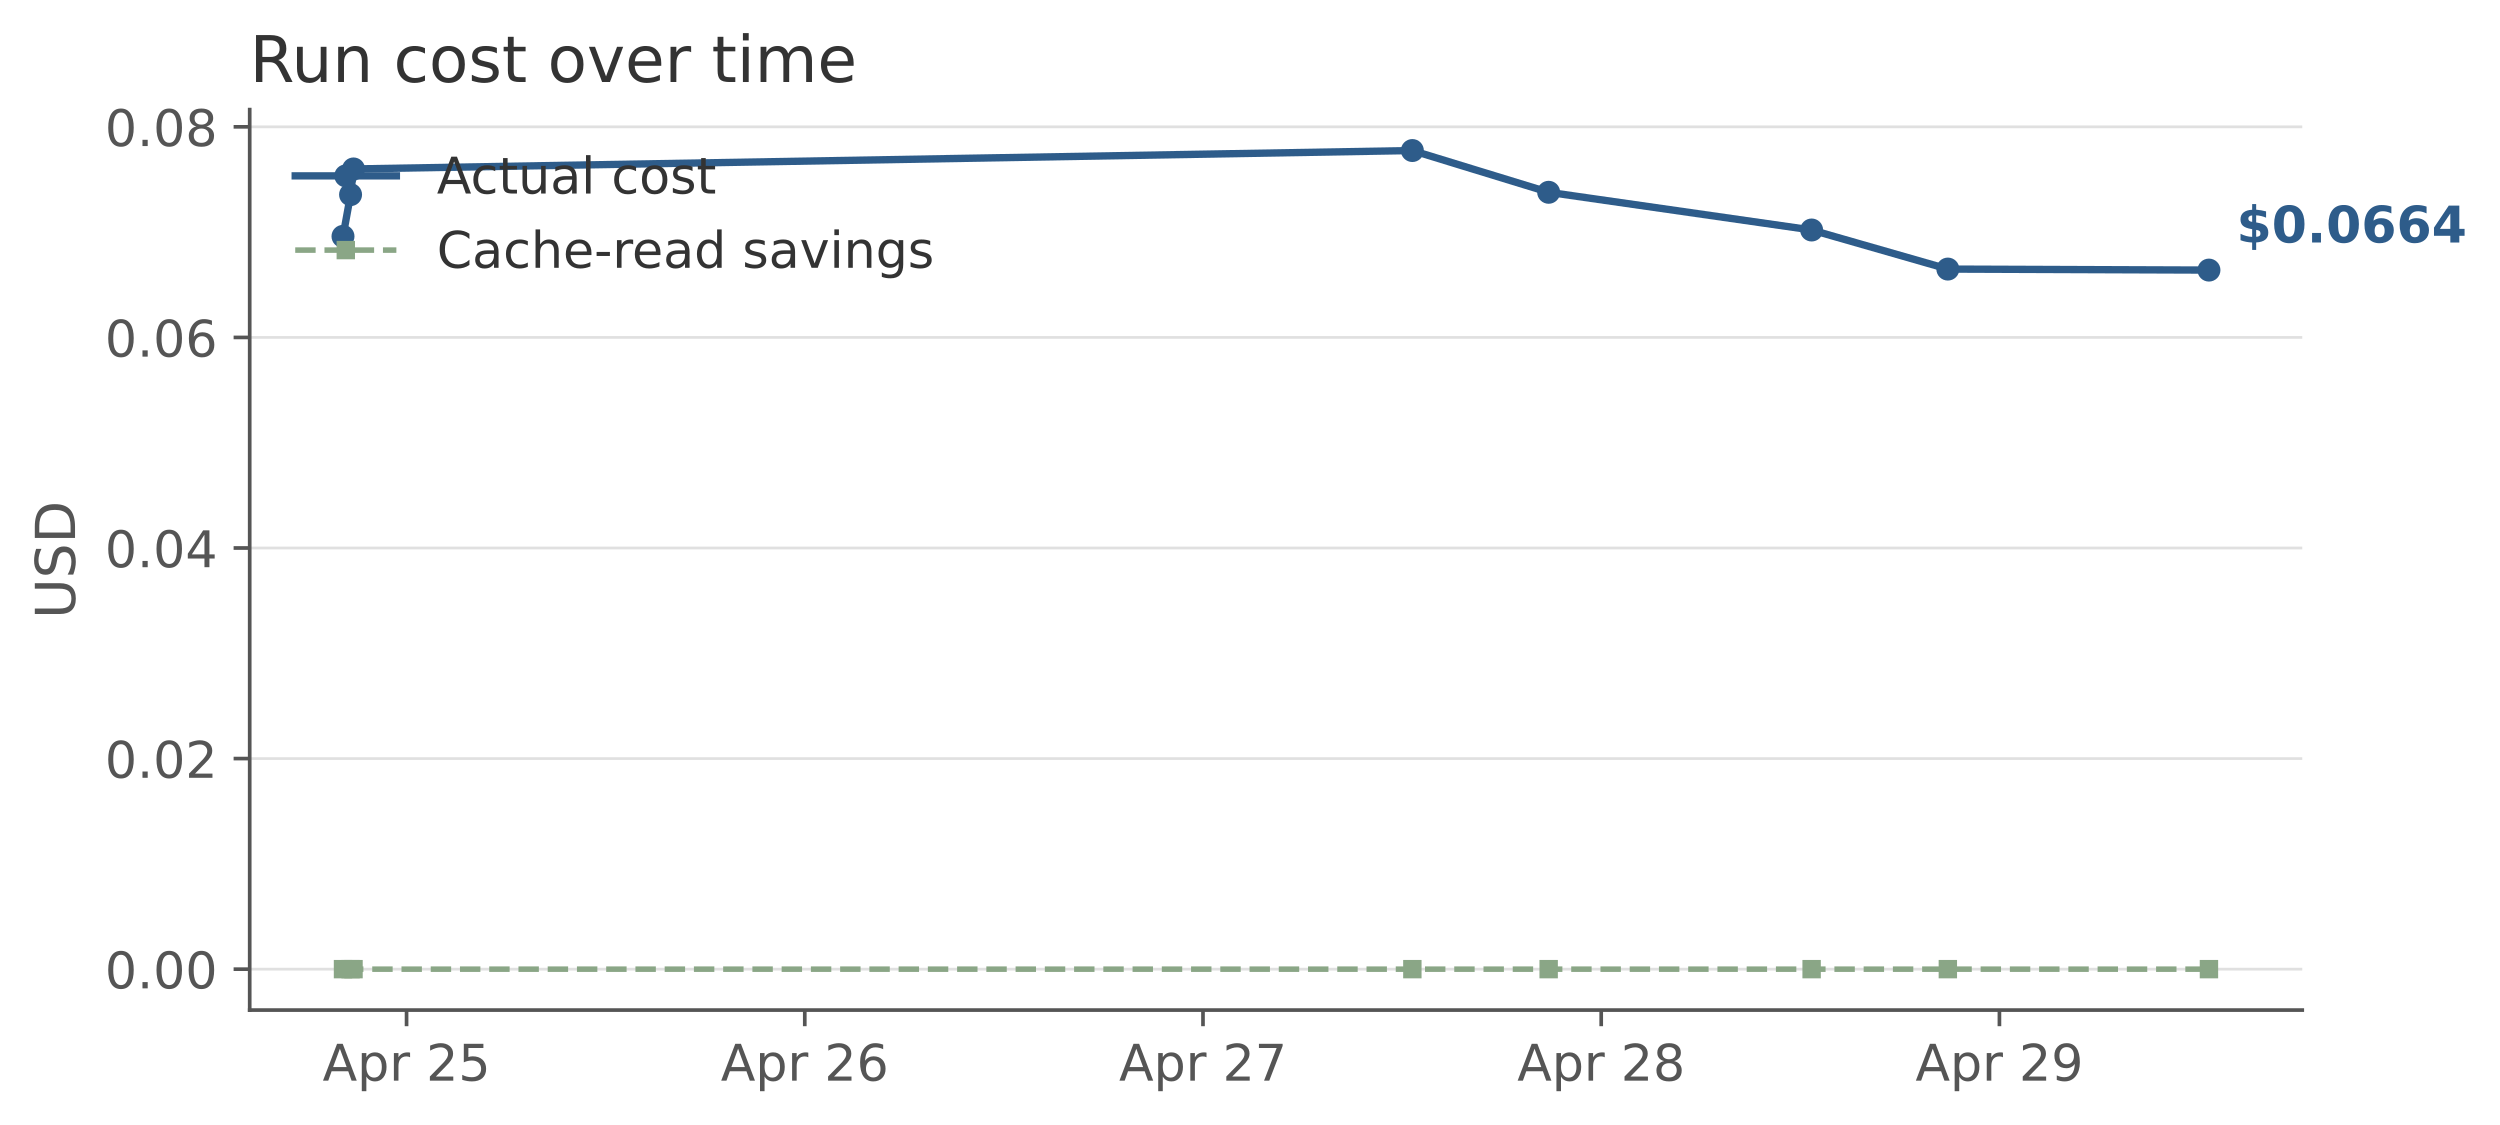
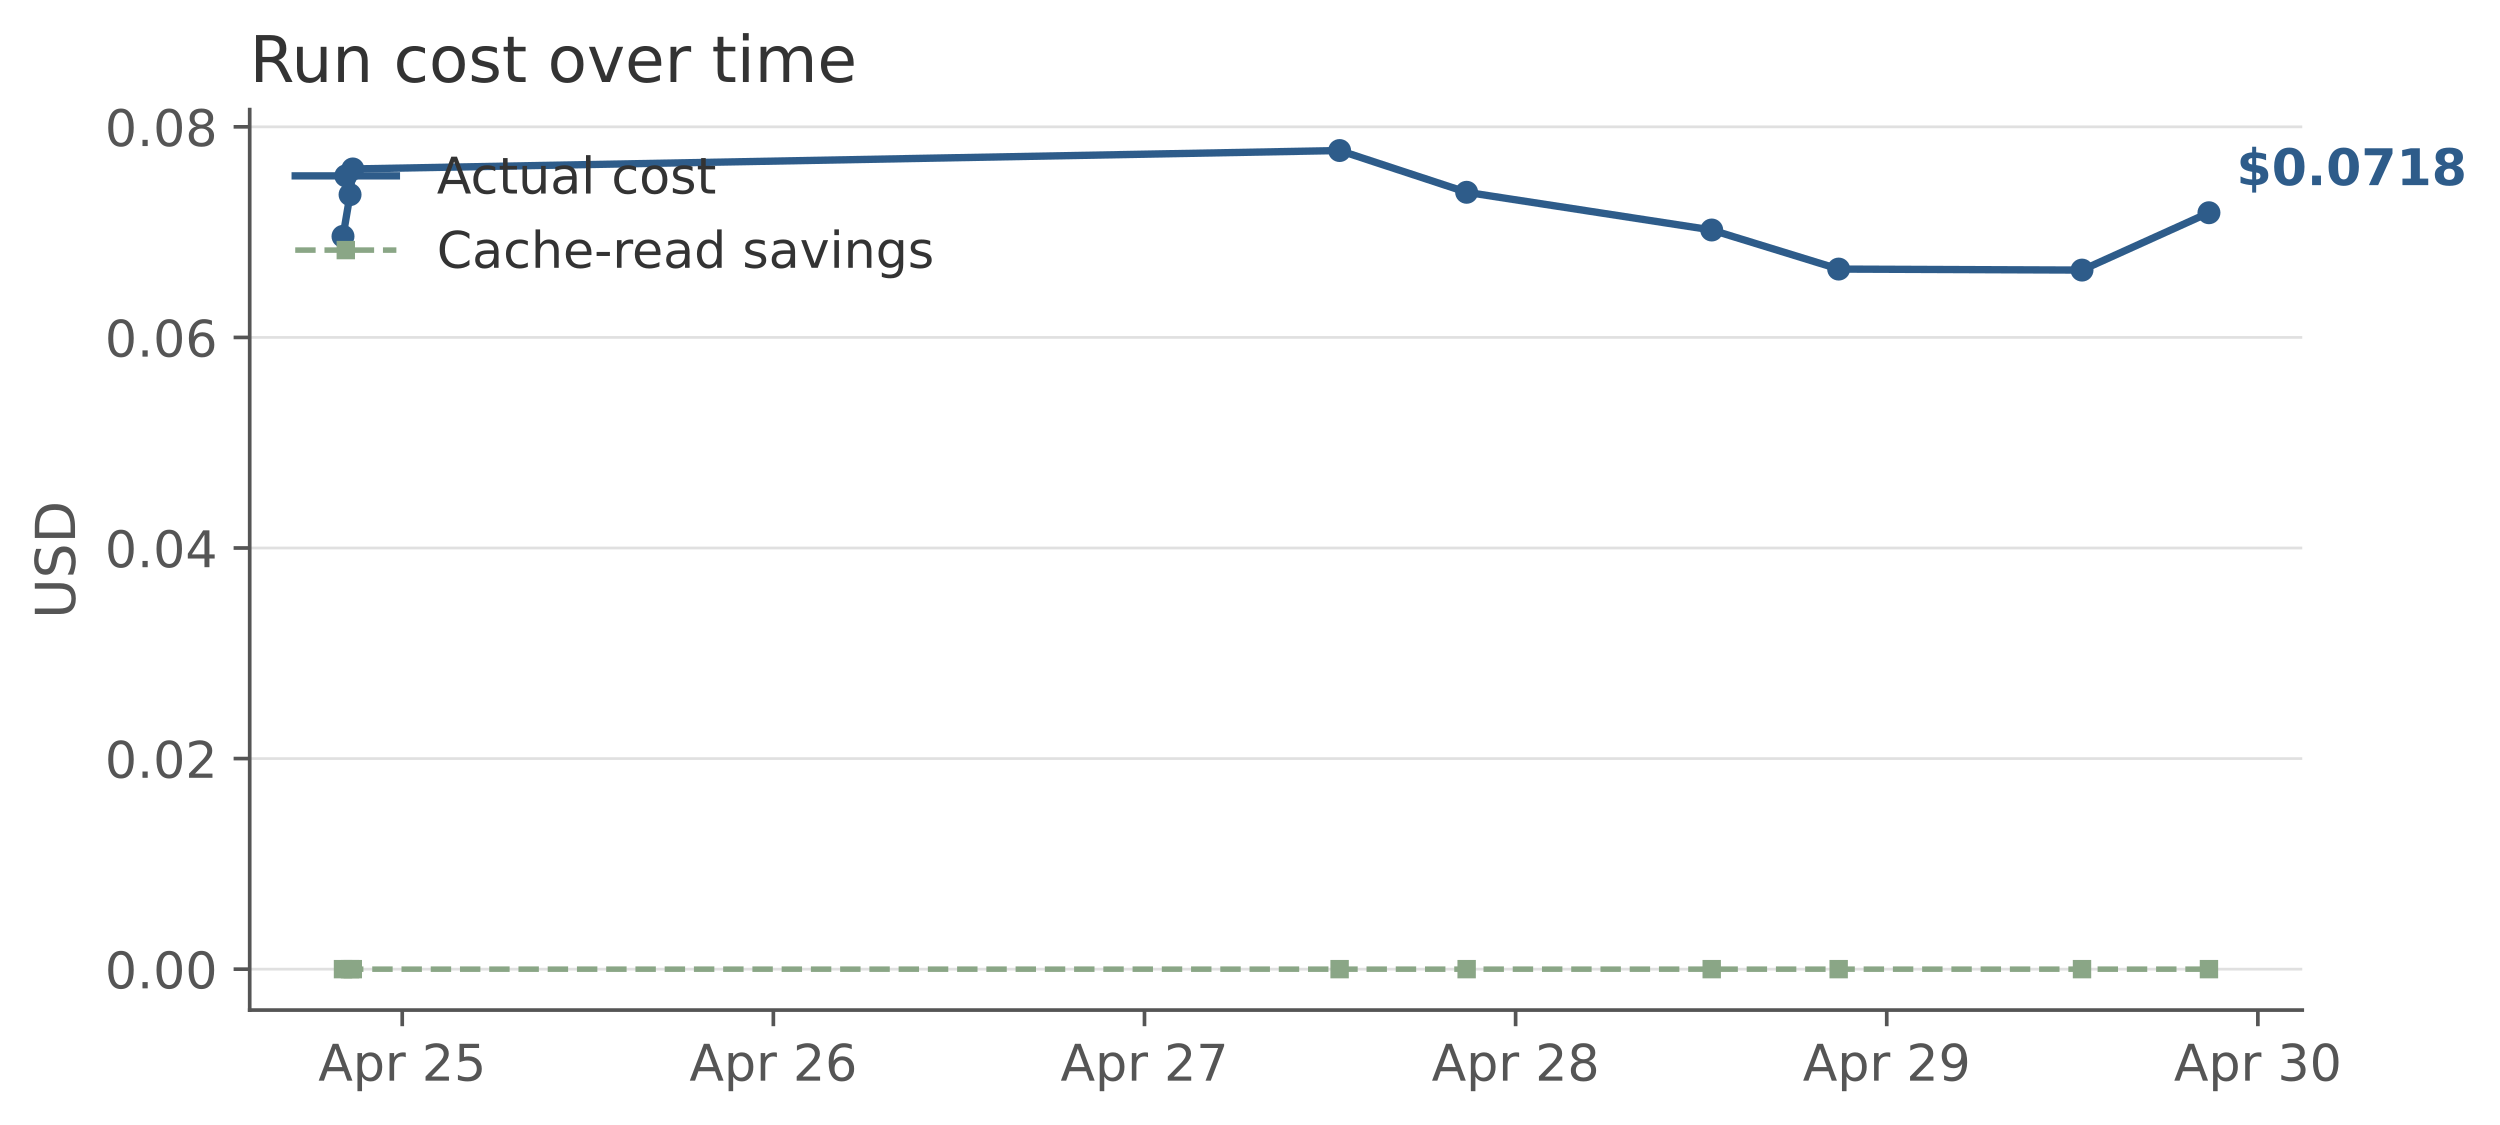
<svg xmlns="http://www.w3.org/2000/svg" xmlns:xlink="http://www.w3.org/1999/xlink" width="543.715pt" height="244.524pt" viewBox="0 0 543.715 244.524" version="1.1">
  <defs>
    <style type="text/css">*{stroke-linejoin: round; stroke-linecap: butt}</style>
  </defs>
  <g id="figure_1">
    <g id="patch_1">
      <path d="M 0 244.524  L 543.715 244.524  L 543.715 0  L 0 0  L 0 244.524  z " style="fill: none; opacity: 0" />
    </g>
    <g id="axes_1">
      <g id="patch_2">
        <path d="M 54.306 219.678  L 500.706 219.678  L 500.706 23.838  L 54.306 23.838  L 54.306 219.678  z " style="fill: none" />
      </g>
      <g id="matplotlib.axis_1">
        <g id="xtick_1">
          <g id="line2d_1">
            <defs>
-               <path id="md28211bfd5" d="M 0 0  L 0 3.5  " style="stroke: #555555; stroke-width: 0.8" />
+               <path id="m7cffdb7a8b" d="M 0 0  L 0 3.5  " style="stroke: #555555; stroke-width: 0.8" />
            </defs>
            <g>
-               <use xlink:href="#md28211bfd5" x="88.421" y="219.678" style="fill: #555555; stroke: #555555; stroke-width: 0.8" />
+               <use xlink:href="#m7cffdb7a8b" x="87.48" y="219.678" style="fill: #555555; stroke: #555555; stroke-width: 0.8" />
            </g>
          </g>
          <g id="text_1">
-             <g style="fill: #555555" transform="translate(70.15911 235.0361) scale(0.11 -0.11)">
+             <g style="fill: #555555" transform="translate(69.21868 235.0361) scale(0.11 -0.11)">
              <defs>
                <path id="DejaVuSans-41" d="M 2188 4044  L 1331 1722  L 3047 1722  L 2188 4044  z M 1831 4666  L 2547 4666  L 4325 0  L 3669 0  L 3244 1197  L 1141 1197  L 716 0  L 50 0  L 1831 4666  z " transform="scale(0.015625)" />
                <path id="DejaVuSans-70" d="M 1159 525  L 1159 -1331  L 581 -1331  L 581 3500  L 1159 3500  L 1159 2969  Q 1341 3281 1617 3432  Q 1894 3584 2278 3584  Q 2916 3584 3314 3078  Q 3713 2572 3713 1747  Q 3713 922 3314 415  Q 2916 -91 2278 -91  Q 1894 -91 1617 61  Q 1341 213 1159 525  z M 3116 1747  Q 3116 2381 2855 2742  Q 2594 3103 2138 3103  Q 1681 3103 1420 2742  Q 1159 2381 1159 1747  Q 1159 1113 1420 752  Q 1681 391 2138 391  Q 2594 391 2855 752  Q 3116 1113 3116 1747  z " transform="scale(0.015625)" />
                <path id="DejaVuSans-72" d="M 2631 2963  Q 2534 3019 2420 3045  Q 2306 3072 2169 3072  Q 1681 3072 1420 2755  Q 1159 2438 1159 1844  L 1159 0  L 581 0  L 581 3500  L 1159 3500  L 1159 2956  Q 1341 3275 1631 3429  Q 1922 3584 2338 3584  Q 2397 3584 2469 3576  Q 2541 3569 2628 3553  L 2631 2963  z " transform="scale(0.015625)" />
                <path id="DejaVuSans-20" transform="scale(0.015625)" />
                <path id="DejaVuSans-32" d="M 1228 531  L 3431 531  L 3431 0  L 469 0  L 469 531  Q 828 903 1448 1529  Q 2069 2156 2228 2338  Q 2531 2678 2651 2914  Q 2772 3150 2772 3378  Q 2772 3750 2511 3984  Q 2250 4219 1831 4219  Q 1534 4219 1204 4116  Q 875 4013 500 3803  L 500 4441  Q 881 4594 1212 4672  Q 1544 4750 1819 4750  Q 2544 4750 2975 4387  Q 3406 4025 3406 3419  Q 3406 3131 3298 2873  Q 3191 2616 2906 2266  Q 2828 2175 2409 1742  Q 1991 1309 1228 531  z " transform="scale(0.015625)" />
                <path id="DejaVuSans-35" d="M 691 4666  L 3169 4666  L 3169 4134  L 1269 4134  L 1269 2991  Q 1406 3038 1543 3061  Q 1681 3084 1819 3084  Q 2600 3084 3056 2656  Q 3513 2228 3513 1497  Q 3513 744 3044 326  Q 2575 -91 1722 -91  Q 1428 -91 1123 -41  Q 819 9 494 109  L 494 744  Q 775 591 1075 516  Q 1375 441 1709 441  Q 2250 441 2565 725  Q 2881 1009 2881 1497  Q 2881 1984 2565 2268  Q 2250 2553 1709 2553  Q 1456 2553 1204 2497  Q 953 2441 691 2322  L 691 4666  z " transform="scale(0.015625)" />
              </defs>
              <use xlink:href="#DejaVuSans-41" />
              <use xlink:href="#DejaVuSans-70" transform="translate(68.4082 0)" />
              <use xlink:href="#DejaVuSans-72" transform="translate(131.8848 0)" />
              <use xlink:href="#DejaVuSans-20" transform="translate(172.998 0)" />
              <use xlink:href="#DejaVuSans-32" transform="translate(204.7852 0)" />
              <use xlink:href="#DejaVuSans-35" transform="translate(268.4082 0)" />
            </g>
          </g>
        </g>
        <g id="xtick_2">
          <g id="line2d_2">
            <g>
-               <use xlink:href="#md28211bfd5" x="175.027" y="219.678" style="fill: #555555; stroke: #555555; stroke-width: 0.8" />
+               <use xlink:href="#m7cffdb7a8b" x="168.195" y="219.678" style="fill: #555555; stroke: #555555; stroke-width: 0.8" />
            </g>
          </g>
          <g id="text_2">
-             <g style="fill: #555555" transform="translate(156.7657 235.0361) scale(0.11 -0.11)">
+             <g style="fill: #555555" transform="translate(149.9335 235.0361) scale(0.11 -0.11)">
              <defs>
                <path id="DejaVuSans-36" d="M 2113 2584  Q 1688 2584 1439 2293  Q 1191 2003 1191 1497  Q 1191 994 1439 701  Q 1688 409 2113 409  Q 2538 409 2786 701  Q 3034 994 3034 1497  Q 3034 2003 2786 2293  Q 2538 2584 2113 2584  z M 3366 4563  L 3366 3988  Q 3128 4100 2886 4159  Q 2644 4219 2406 4219  Q 1781 4219 1451 3797  Q 1122 3375 1075 2522  Q 1259 2794 1537 2939  Q 1816 3084 2150 3084  Q 2853 3084 3261 2657  Q 3669 2231 3669 1497  Q 3669 778 3244 343  Q 2819 -91 2113 -91  Q 1303 -91 875 529  Q 447 1150 447 2328  Q 447 3434 972 4092  Q 1497 4750 2381 4750  Q 2619 4750 2861 4703  Q 3103 4656 3366 4563  z " transform="scale(0.015625)" />
              </defs>
              <use xlink:href="#DejaVuSans-41" />
              <use xlink:href="#DejaVuSans-70" transform="translate(68.4082 0)" />
              <use xlink:href="#DejaVuSans-72" transform="translate(131.8848 0)" />
              <use xlink:href="#DejaVuSans-20" transform="translate(172.998 0)" />
              <use xlink:href="#DejaVuSans-32" transform="translate(204.7852 0)" />
              <use xlink:href="#DejaVuSans-36" transform="translate(268.4082 0)" />
            </g>
          </g>
        </g>
        <g id="xtick_3">
          <g id="line2d_3">
            <g>
-               <use xlink:href="#md28211bfd5" x="261.634" y="219.678" style="fill: #555555; stroke: #555555; stroke-width: 0.8" />
+               <use xlink:href="#m7cffdb7a8b" x="248.91" y="219.678" style="fill: #555555; stroke: #555555; stroke-width: 0.8" />
            </g>
          </g>
          <g id="text_3">
-             <g style="fill: #555555" transform="translate(243.3724 235.0361) scale(0.11 -0.11)">
+             <g style="fill: #555555" transform="translate(230.6484 235.0361) scale(0.11 -0.11)">
              <defs>
                <path id="DejaVuSans-37" d="M 525 4666  L 3525 4666  L 3525 4397  L 1831 0  L 1172 0  L 2766 4134  L 525 4134  L 525 4666  z " transform="scale(0.015625)" />
              </defs>
              <use xlink:href="#DejaVuSans-41" />
              <use xlink:href="#DejaVuSans-70" transform="translate(68.4082 0)" />
              <use xlink:href="#DejaVuSans-72" transform="translate(131.8848 0)" />
              <use xlink:href="#DejaVuSans-20" transform="translate(172.998 0)" />
              <use xlink:href="#DejaVuSans-32" transform="translate(204.7852 0)" />
              <use xlink:href="#DejaVuSans-37" transform="translate(268.4082 0)" />
            </g>
          </g>
        </g>
        <g id="xtick_4">
          <g id="line2d_4">
            <g>
-               <use xlink:href="#md28211bfd5" x="348.241" y="219.678" style="fill: #555555; stroke: #555555; stroke-width: 0.8" />
+               <use xlink:href="#m7cffdb7a8b" x="329.625" y="219.678" style="fill: #555555; stroke: #555555; stroke-width: 0.8" />
            </g>
          </g>
          <g id="text_4">
-             <g style="fill: #555555" transform="translate(329.979 235.0361) scale(0.11 -0.11)">
+             <g style="fill: #555555" transform="translate(311.3632 235.0361) scale(0.11 -0.11)">
              <defs>
                <path id="DejaVuSans-38" d="M 2034 2216  Q 1584 2216 1326 1975  Q 1069 1734 1069 1313  Q 1069 891 1326 650  Q 1584 409 2034 409  Q 2484 409 2743 651  Q 3003 894 3003 1313  Q 3003 1734 2745 1975  Q 2488 2216 2034 2216  z M 1403 2484  Q 997 2584 770 2862  Q 544 3141 544 3541  Q 544 4100 942 4425  Q 1341 4750 2034 4750  Q 2731 4750 3128 4425  Q 3525 4100 3525 3541  Q 3525 3141 3298 2862  Q 3072 2584 2669 2484  Q 3125 2378 3379 2068  Q 3634 1759 3634 1313  Q 3634 634 3220 271  Q 2806 -91 2034 -91  Q 1263 -91 848 271  Q 434 634 434 1313  Q 434 1759 690 2068  Q 947 2378 1403 2484  z M 1172 3481  Q 1172 3119 1398 2916  Q 1625 2713 2034 2713  Q 2441 2713 2670 2916  Q 2900 3119 2900 3481  Q 2900 3844 2670 4047  Q 2441 4250 2034 4250  Q 1625 4250 1398 4047  Q 1172 3844 1172 3481  z " transform="scale(0.015625)" />
              </defs>
              <use xlink:href="#DejaVuSans-41" />
              <use xlink:href="#DejaVuSans-70" transform="translate(68.4082 0)" />
              <use xlink:href="#DejaVuSans-72" transform="translate(131.8848 0)" />
              <use xlink:href="#DejaVuSans-20" transform="translate(172.998 0)" />
              <use xlink:href="#DejaVuSans-32" transform="translate(204.7852 0)" />
              <use xlink:href="#DejaVuSans-38" transform="translate(268.4082 0)" />
            </g>
          </g>
        </g>
        <g id="xtick_5">
          <g id="line2d_5">
            <g>
-               <use xlink:href="#md28211bfd5" x="434.847" y="219.678" style="fill: #555555; stroke: #555555; stroke-width: 0.8" />
+               <use xlink:href="#m7cffdb7a8b" x="410.34" y="219.678" style="fill: #555555; stroke: #555555; stroke-width: 0.8" />
            </g>
          </g>
          <g id="text_5">
-             <g style="fill: #555555" transform="translate(416.5856 235.0361) scale(0.11 -0.11)">
+             <g style="fill: #555555" transform="translate(392.0781 235.0361) scale(0.11 -0.11)">
              <defs>
                <path id="DejaVuSans-39" d="M 703 97  L 703 672  Q 941 559 1184 500  Q 1428 441 1663 441  Q 2288 441 2617 861  Q 2947 1281 2994 2138  Q 2813 1869 2534 1725  Q 2256 1581 1919 1581  Q 1219 1581 811 2004  Q 403 2428 403 3163  Q 403 3881 828 4315  Q 1253 4750 1959 4750  Q 2769 4750 3195 4129  Q 3622 3509 3622 2328  Q 3622 1225 3098 567  Q 2575 -91 1691 -91  Q 1453 -91 1209 -44  Q 966 3 703 97  z M 1959 2075  Q 2384 2075 2632 2365  Q 2881 2656 2881 3163  Q 2881 3666 2632 3958  Q 2384 4250 1959 4250  Q 1534 4250 1286 3958  Q 1038 3666 1038 3163  Q 1038 2656 1286 2365  Q 1534 2075 1959 2075  z " transform="scale(0.015625)" />
              </defs>
              <use xlink:href="#DejaVuSans-41" />
              <use xlink:href="#DejaVuSans-70" transform="translate(68.4082 0)" />
              <use xlink:href="#DejaVuSans-72" transform="translate(131.8848 0)" />
              <use xlink:href="#DejaVuSans-20" transform="translate(172.998 0)" />
              <use xlink:href="#DejaVuSans-32" transform="translate(204.7852 0)" />
              <use xlink:href="#DejaVuSans-39" transform="translate(268.4082 0)" />
            </g>
          </g>
        </g>
+         <g id="xtick_6">
+           <g id="line2d_6">
+             <g>
+               <use xlink:href="#m7cffdb7a8b" x="491.055" y="219.678" style="fill: #555555; stroke: #555555; stroke-width: 0.8" />
+             </g>
+           </g>
+           <g id="text_6">
+             <g style="fill: #555555" transform="translate(472.7929 235.0361) scale(0.11 -0.11)">
+               <defs>
+                 <path id="DejaVuSans-33" d="M 2597 2516  Q 3050 2419 3304 2112  Q 3559 1806 3559 1356  Q 3559 666 3084 287  Q 2609 -91 1734 -91  Q 1441 -91 1130 -33  Q 819 25 488 141  L 488 750  Q 750 597 1062 519  Q 1375 441 1716 441  Q 2309 441 2620 675  Q 2931 909 2931 1356  Q 2931 1769 2642 2001  Q 2353 2234 1838 2234  L 1294 2234  L 1294 2753  L 1863 2753  Q 2328 2753 2575 2939  Q 2822 3125 2822 3475  Q 2822 3834 2567 4026  Q 2313 4219 1838 4219  Q 1578 4219 1281 4162  Q 984 4106 628 3988  L 628 4550  Q 988 4650 1302 4700  Q 1616 4750 1894 4750  Q 2613 4750 3031 4423  Q 3450 4097 3450 3541  Q 3450 3153 3228 2886  Q 3006 2619 2597 2516  z " transform="scale(0.015625)" />
+                 <path id="DejaVuSans-30" d="M 2034 4250  Q 1547 4250 1301 3770  Q 1056 3291 1056 2328  Q 1056 1369 1301 889  Q 1547 409 2034 409  Q 2525 409 2770 889  Q 3016 1369 3016 2328  Q 3016 3291 2770 3770  Q 2525 4250 2034 4250  z M 2034 4750  Q 2819 4750 3233 4129  Q 3647 3509 3647 2328  Q 3647 1150 3233 529  Q 2819 -91 2034 -91  Q 1250 -91 836 529  Q 422 1150 422 2328  Q 422 3509 836 4129  Q 1250 4750 2034 4750  z " transform="scale(0.015625)" />
+               </defs>
+               <use xlink:href="#DejaVuSans-41" />
+               <use xlink:href="#DejaVuSans-70" transform="translate(68.4082 0)" />
+               <use xlink:href="#DejaVuSans-72" transform="translate(131.8848 0)" />
+               <use xlink:href="#DejaVuSans-20" transform="translate(172.998 0)" />
+               <use xlink:href="#DejaVuSans-33" transform="translate(204.7852 0)" />
+               <use xlink:href="#DejaVuSans-30" transform="translate(268.4082 0)" />
+             </g>
+           </g>
+         </g>
      </g>
      <g id="matplotlib.axis_2">
        <g id="ytick_1">
-           <g id="line2d_6">
-             <path d="M 54.306 210.776  L 500.706 210.776  " clip-path="url(#p225bc76f1e)" style="fill: none; stroke: #cccccc; stroke-opacity: 0.6; stroke-width: 0.6; stroke-linecap: square" />
-           </g>
          <g id="line2d_7">
+             <path d="M 54.306 210.776  L 500.706 210.776  " clip-path="url(#p6df462a869)" style="fill: none; stroke: #cccccc; stroke-opacity: 0.6; stroke-width: 0.6; stroke-linecap: square" />
+           </g>
+           <g id="line2d_8">
            <defs>
-               <path id="m9b7f4ee312" d="M 0 0  L -3.5 0  " style="stroke: #555555; stroke-width: 0.8" />
+               <path id="mf4366d7145" d="M 0 0  L -3.5 0  " style="stroke: #555555; stroke-width: 0.8" />
            </defs>
            <g>
-               <use xlink:href="#m9b7f4ee312" x="54.306" y="210.776" style="fill: #555555; stroke: #555555; stroke-width: 0.8" />
-             </g>
-           </g>
-           <g id="text_6">
+               <use xlink:href="#mf4366d7145" x="54.306" y="210.776" style="fill: #555555; stroke: #555555; stroke-width: 0.8" />
+             </g>
+           </g>
+           <g id="text_7">
            <g style="fill: #555555" transform="translate(22.81375 214.9551) scale(0.11 -0.11)">
              <defs>
-                 <path id="DejaVuSans-30" d="M 2034 4250  Q 1547 4250 1301 3770  Q 1056 3291 1056 2328  Q 1056 1369 1301 889  Q 1547 409 2034 409  Q 2525 409 2770 889  Q 3016 1369 3016 2328  Q 3016 3291 2770 3770  Q 2525 4250 2034 4250  z M 2034 4750  Q 2819 4750 3233 4129  Q 3647 3509 3647 2328  Q 3647 1150 3233 529  Q 2819 -91 2034 -91  Q 1250 -91 836 529  Q 422 1150 422 2328  Q 422 3509 836 4129  Q 1250 4750 2034 4750  z " transform="scale(0.015625)" />
                <path id="DejaVuSans-2e" d="M 684 794  L 1344 794  L 1344 0  L 684 0  L 684 794  z " transform="scale(0.015625)" />
              </defs>
              <use xlink:href="#DejaVuSans-30" />
              <use xlink:href="#DejaVuSans-2e" transform="translate(63.62305 0)" />
              <use xlink:href="#DejaVuSans-30" transform="translate(95.41016 0)" />
              <use xlink:href="#DejaVuSans-30" transform="translate(159.0332 0)" />
            </g>
          </g>
        </g>
        <g id="ytick_2">
-           <g id="line2d_8">
-             <path d="M 54.306 164.979  L 500.706 164.979  " clip-path="url(#p225bc76f1e)" style="fill: none; stroke: #cccccc; stroke-opacity: 0.6; stroke-width: 0.6; stroke-linecap: square" />
-           </g>
          <g id="line2d_9">
-             <g>
-               <use xlink:href="#m9b7f4ee312" x="54.306" y="164.979" style="fill: #555555; stroke: #555555; stroke-width: 0.8" />
-             </g>
-           </g>
-           <g id="text_7">
+             <path d="M 54.306 164.979  L 500.706 164.979  " clip-path="url(#p6df462a869)" style="fill: none; stroke: #cccccc; stroke-opacity: 0.6; stroke-width: 0.6; stroke-linecap: square" />
+           </g>
+           <g id="line2d_10">
+             <g>
+               <use xlink:href="#mf4366d7145" x="54.306" y="164.979" style="fill: #555555; stroke: #555555; stroke-width: 0.8" />
+             </g>
+           </g>
+           <g id="text_8">
            <g style="fill: #555555" transform="translate(22.81375 169.158) scale(0.11 -0.11)">
              <use xlink:href="#DejaVuSans-30" />
              <use xlink:href="#DejaVuSans-2e" transform="translate(63.62305 0)" />
              <use xlink:href="#DejaVuSans-30" transform="translate(95.41016 0)" />
              <use xlink:href="#DejaVuSans-32" transform="translate(159.0332 0)" />
            </g>
          </g>
        </g>
        <g id="ytick_3">
-           <g id="line2d_10">
-             <path d="M 54.306 119.182  L 500.706 119.182  " clip-path="url(#p225bc76f1e)" style="fill: none; stroke: #cccccc; stroke-opacity: 0.6; stroke-width: 0.6; stroke-linecap: square" />
-           </g>
          <g id="line2d_11">
-             <g>
-               <use xlink:href="#m9b7f4ee312" x="54.306" y="119.182" style="fill: #555555; stroke: #555555; stroke-width: 0.8" />
-             </g>
-           </g>
-           <g id="text_8">
+             <path d="M 54.306 119.182  L 500.706 119.182  " clip-path="url(#p6df462a869)" style="fill: none; stroke: #cccccc; stroke-opacity: 0.6; stroke-width: 0.6; stroke-linecap: square" />
+           </g>
+           <g id="line2d_12">
+             <g>
+               <use xlink:href="#mf4366d7145" x="54.306" y="119.182" style="fill: #555555; stroke: #555555; stroke-width: 0.8" />
+             </g>
+           </g>
+           <g id="text_9">
            <g style="fill: #555555" transform="translate(22.81375 123.3609) scale(0.11 -0.11)">
              <defs>
                <path id="DejaVuSans-34" d="M 2419 4116  L 825 1625  L 2419 1625  L 2419 4116  z M 2253 4666  L 3047 4666  L 3047 1625  L 3713 1625  L 3713 1100  L 3047 1100  L 3047 0  L 2419 0  L 2419 1100  L 313 1100  L 313 1709  L 2253 4666  z " transform="scale(0.015625)" />
              </defs>
              <use xlink:href="#DejaVuSans-30" />
              <use xlink:href="#DejaVuSans-2e" transform="translate(63.62305 0)" />
              <use xlink:href="#DejaVuSans-30" transform="translate(95.41016 0)" />
              <use xlink:href="#DejaVuSans-34" transform="translate(159.0332 0)" />
            </g>
          </g>
        </g>
        <g id="ytick_4">
-           <g id="line2d_12">
-             <path d="M 54.306 73.385  L 500.706 73.385  " clip-path="url(#p225bc76f1e)" style="fill: none; stroke: #cccccc; stroke-opacity: 0.6; stroke-width: 0.6; stroke-linecap: square" />
-           </g>
          <g id="line2d_13">
-             <g>
-               <use xlink:href="#m9b7f4ee312" x="54.306" y="73.385" style="fill: #555555; stroke: #555555; stroke-width: 0.8" />
-             </g>
-           </g>
-           <g id="text_9">
+             <path d="M 54.306 73.385  L 500.706 73.385  " clip-path="url(#p6df462a869)" style="fill: none; stroke: #cccccc; stroke-opacity: 0.6; stroke-width: 0.6; stroke-linecap: square" />
+           </g>
+           <g id="line2d_14">
+             <g>
+               <use xlink:href="#mf4366d7145" x="54.306" y="73.385" style="fill: #555555; stroke: #555555; stroke-width: 0.8" />
+             </g>
+           </g>
+           <g id="text_10">
            <g style="fill: #555555" transform="translate(22.81375 77.56373) scale(0.11 -0.11)">
              <use xlink:href="#DejaVuSans-30" />
              <use xlink:href="#DejaVuSans-2e" transform="translate(63.62305 0)" />
              <use xlink:href="#DejaVuSans-30" transform="translate(95.41016 0)" />
              <use xlink:href="#DejaVuSans-36" transform="translate(159.0332 0)" />
            </g>
          </g>
        </g>
        <g id="ytick_5">
-           <g id="line2d_14">
-             <path d="M 54.306 27.587  L 500.706 27.587  " clip-path="url(#p225bc76f1e)" style="fill: none; stroke: #cccccc; stroke-opacity: 0.6; stroke-width: 0.6; stroke-linecap: square" />
-           </g>
          <g id="line2d_15">
-             <g>
-               <use xlink:href="#m9b7f4ee312" x="54.306" y="27.587" style="fill: #555555; stroke: #555555; stroke-width: 0.8" />
-             </g>
-           </g>
-           <g id="text_10">
+             <path d="M 54.306 27.587  L 500.706 27.587  " clip-path="url(#p6df462a869)" style="fill: none; stroke: #cccccc; stroke-opacity: 0.6; stroke-width: 0.6; stroke-linecap: square" />
+           </g>
+           <g id="line2d_16">
+             <g>
+               <use xlink:href="#mf4366d7145" x="54.306" y="27.587" style="fill: #555555; stroke: #555555; stroke-width: 0.8" />
+             </g>
+           </g>
+           <g id="text_11">
            <g style="fill: #555555" transform="translate(22.81375 31.76659) scale(0.11 -0.11)">
              <use xlink:href="#DejaVuSans-30" />
              <use xlink:href="#DejaVuSans-2e" transform="translate(63.62305 0)" />
              <use xlink:href="#DejaVuSans-30" transform="translate(95.41016 0)" />
              <use xlink:href="#DejaVuSans-38" transform="translate(159.0332 0)" />
            </g>
          </g>
        </g>
-         <g id="text_11">
+         <g id="text_12">
          <g style="fill: #555555" transform="translate(16.31812 134.5781) rotate(-90) scale(0.12 -0.12)">
            <defs>
              <path id="DejaVuSans-55" d="M 556 4666  L 1191 4666  L 1191 1831  Q 1191 1081 1462 751  Q 1734 422 2344 422  Q 2950 422 3222 751  Q 3494 1081 3494 1831  L 3494 4666  L 4128 4666  L 4128 1753  Q 4128 841 3676 375  Q 3225 -91 2344 -91  Q 1459 -91 1007 375  Q 556 841 556 1753  L 556 4666  z " transform="scale(0.015625)" />
              <path id="DejaVuSans-53" d="M 3425 4513  L 3425 3897  Q 3066 4069 2747 4153  Q 2428 4238 2131 4238  Q 1616 4238 1336 4038  Q 1056 3838 1056 3469  Q 1056 3159 1242 3001  Q 1428 2844 1947 2747  L 2328 2669  Q 3034 2534 3370 2195  Q 3706 1856 3706 1288  Q 3706 609 3251 259  Q 2797 -91 1919 -91  Q 1588 -91 1214 -16  Q 841 59 441 206  L 441 856  Q 825 641 1194 531  Q 1563 422 1919 422  Q 2459 422 2753 634  Q 3047 847 3047 1241  Q 3047 1584 2836 1778  Q 2625 1972 2144 2069  L 1759 2144  Q 1053 2284 737 2584  Q 422 2884 422 3419  Q 422 4038 858 4394  Q 1294 4750 2059 4750  Q 2388 4750 2728 4690  Q 3069 4631 3425 4513  z " transform="scale(0.015625)" />
              <path id="DejaVuSans-44" d="M 1259 4147  L 1259 519  L 2022 519  Q 2988 519 3436 956  Q 3884 1394 3884 2338  Q 3884 3275 3436 3711  Q 2988 4147 2022 4147  L 1259 4147  z M 628 4666  L 1925 4666  Q 3281 4666 3915 4102  Q 4550 3538 4550 2338  Q 4550 1131 3912 565  Q 3275 0 1925 0  L 628 0  L 628 4666  z " transform="scale(0.015625)" />
            </defs>
            <use xlink:href="#DejaVuSans-55" />
            <use xlink:href="#DejaVuSans-53" transform="translate(73.19336 0)" />
            <use xlink:href="#DejaVuSans-44" transform="translate(136.6699 0)" />
          </g>
        </g>
      </g>
-       <g id="line2d_16">
-         <path d="M 74.597 51.404  L 76.243 42.33  L 76.887 36.745  L 307.168 32.74  L 336.812 41.821  L 394.002 50.023  L 423.629 58.521  L 480.415 58.741  " clip-path="url(#p225bc76f1e)" style="fill: none; stroke: #2e5c8a; stroke-width: 1.6; stroke-linecap: square" />
+       <g id="line2d_17">
+         <path d="M 74.597 51.404  L 76.131 42.33  L 76.731 36.745  L 291.346 32.74  L 318.974 41.821  L 372.273 50.023  L 399.884 58.521  L 452.808 58.741  L 480.415 46.266  " clip-path="url(#p6df462a869)" style="fill: none; stroke: #2e5c8a; stroke-width: 1.6; stroke-linecap: square" />
        <defs>
-           <path id="mce48a739f9" d="M 0 2  C 0.53 2 1.039 1.789 1.414 1.414  C 1.789 1.039 2 0.53 2 0  C 2 -0.53 1.789 -1.039 1.414 -1.414  C 1.039 -1.789 0.53 -2 0 -2  C -0.53 -2 -1.039 -1.789 -1.414 -1.414  C -1.789 -1.039 -2 -0.53 -2 0  C -2 0.53 -1.789 1.039 -1.414 1.414  C -1.039 1.789 -0.53 2 0 2  z " style="stroke: #2e5c8a" />
+           <path id="m683b525d92" d="M 0 2  C 0.53 2 1.039 1.789 1.414 1.414  C 1.789 1.039 2 0.53 2 0  C 2 -0.53 1.789 -1.039 1.414 -1.414  C 1.039 -1.789 0.53 -2 0 -2  C -0.53 -2 -1.039 -1.789 -1.414 -1.414  C -1.789 -1.039 -2 -0.53 -2 0  C -2 0.53 -1.789 1.039 -1.414 1.414  C -1.039 1.789 -0.53 2 0 2  z " style="stroke: #2e5c8a" />
        </defs>
-         <g clip-path="url(#p225bc76f1e)">
-           <use xlink:href="#mce48a739f9" x="74.597" y="51.404" style="fill: #2e5c8a; stroke: #2e5c8a" />
-           <use xlink:href="#mce48a739f9" x="76.243" y="42.33" style="fill: #2e5c8a; stroke: #2e5c8a" />
-           <use xlink:href="#mce48a739f9" x="76.887" y="36.745" style="fill: #2e5c8a; stroke: #2e5c8a" />
-           <use xlink:href="#mce48a739f9" x="307.168" y="32.74" style="fill: #2e5c8a; stroke: #2e5c8a" />
-           <use xlink:href="#mce48a739f9" x="336.812" y="41.821" style="fill: #2e5c8a; stroke: #2e5c8a" />
-           <use xlink:href="#mce48a739f9" x="394.002" y="50.023" style="fill: #2e5c8a; stroke: #2e5c8a" />
-           <use xlink:href="#mce48a739f9" x="423.629" y="58.521" style="fill: #2e5c8a; stroke: #2e5c8a" />
-           <use xlink:href="#mce48a739f9" x="480.415" y="58.741" style="fill: #2e5c8a; stroke: #2e5c8a" />
-         </g>
-       </g>
-       <g id="line2d_17">
-         <path d="M 74.597 210.776  L 76.243 210.776  L 76.887 210.776  L 307.168 210.776  L 336.812 210.776  L 394.002 210.776  L 423.629 210.776  L 480.415 210.776  " clip-path="url(#p225bc76f1e)" style="fill: none; stroke-dasharray: 4.44,1.92; stroke-dashoffset: 0; stroke: #8aa686; stroke-width: 1.2" />
+         <g clip-path="url(#p6df462a869)">
+           <use xlink:href="#m683b525d92" x="74.597" y="51.404" style="fill: #2e5c8a; stroke: #2e5c8a" />
+           <use xlink:href="#m683b525d92" x="76.131" y="42.33" style="fill: #2e5c8a; stroke: #2e5c8a" />
+           <use xlink:href="#m683b525d92" x="76.731" y="36.745" style="fill: #2e5c8a; stroke: #2e5c8a" />
+           <use xlink:href="#m683b525d92" x="291.346" y="32.74" style="fill: #2e5c8a; stroke: #2e5c8a" />
+           <use xlink:href="#m683b525d92" x="318.974" y="41.821" style="fill: #2e5c8a; stroke: #2e5c8a" />
+           <use xlink:href="#m683b525d92" x="372.273" y="50.023" style="fill: #2e5c8a; stroke: #2e5c8a" />
+           <use xlink:href="#m683b525d92" x="399.884" y="58.521" style="fill: #2e5c8a; stroke: #2e5c8a" />
+           <use xlink:href="#m683b525d92" x="452.808" y="58.741" style="fill: #2e5c8a; stroke: #2e5c8a" />
+           <use xlink:href="#m683b525d92" x="480.415" y="46.266" style="fill: #2e5c8a; stroke: #2e5c8a" />
+         </g>
+       </g>
+       <g id="line2d_18">
+         <path d="M 74.597 210.776  L 76.131 210.776  L 76.731 210.776  L 291.346 210.776  L 318.974 210.776  L 372.273 210.776  L 399.884 210.776  L 452.808 210.776  L 480.415 210.776  " clip-path="url(#p6df462a869)" style="fill: none; stroke-dasharray: 4.44,1.92; stroke-dashoffset: 0; stroke: #8aa686; stroke-width: 1.2" />
        <defs>
-           <path id="m449877ca90" d="M -1.5 1.5  L 1.5 1.5  L 1.5 -1.5  L -1.5 -1.5  z " style="stroke: #8aa686; stroke-linejoin: miter" />
+           <path id="m009c311067" d="M -1.5 1.5  L 1.5 1.5  L 1.5 -1.5  L -1.5 -1.5  z " style="stroke: #8aa686; stroke-linejoin: miter" />
        </defs>
-         <g clip-path="url(#p225bc76f1e)">
-           <use xlink:href="#m449877ca90" x="74.597" y="210.776" style="fill: #8aa686; stroke: #8aa686; stroke-linejoin: miter" />
-           <use xlink:href="#m449877ca90" x="76.243" y="210.776" style="fill: #8aa686; stroke: #8aa686; stroke-linejoin: miter" />
-           <use xlink:href="#m449877ca90" x="76.887" y="210.776" style="fill: #8aa686; stroke: #8aa686; stroke-linejoin: miter" />
-           <use xlink:href="#m449877ca90" x="307.168" y="210.776" style="fill: #8aa686; stroke: #8aa686; stroke-linejoin: miter" />
-           <use xlink:href="#m449877ca90" x="336.812" y="210.776" style="fill: #8aa686; stroke: #8aa686; stroke-linejoin: miter" />
-           <use xlink:href="#m449877ca90" x="394.002" y="210.776" style="fill: #8aa686; stroke: #8aa686; stroke-linejoin: miter" />
-           <use xlink:href="#m449877ca90" x="423.629" y="210.776" style="fill: #8aa686; stroke: #8aa686; stroke-linejoin: miter" />
-           <use xlink:href="#m449877ca90" x="480.415" y="210.776" style="fill: #8aa686; stroke: #8aa686; stroke-linejoin: miter" />
+         <g clip-path="url(#p6df462a869)">
+           <use xlink:href="#m009c311067" x="74.597" y="210.776" style="fill: #8aa686; stroke: #8aa686; stroke-linejoin: miter" />
+           <use xlink:href="#m009c311067" x="76.131" y="210.776" style="fill: #8aa686; stroke: #8aa686; stroke-linejoin: miter" />
+           <use xlink:href="#m009c311067" x="76.731" y="210.776" style="fill: #8aa686; stroke: #8aa686; stroke-linejoin: miter" />
+           <use xlink:href="#m009c311067" x="291.346" y="210.776" style="fill: #8aa686; stroke: #8aa686; stroke-linejoin: miter" />
+           <use xlink:href="#m009c311067" x="318.974" y="210.776" style="fill: #8aa686; stroke: #8aa686; stroke-linejoin: miter" />
+           <use xlink:href="#m009c311067" x="372.273" y="210.776" style="fill: #8aa686; stroke: #8aa686; stroke-linejoin: miter" />
+           <use xlink:href="#m009c311067" x="399.884" y="210.776" style="fill: #8aa686; stroke: #8aa686; stroke-linejoin: miter" />
+           <use xlink:href="#m009c311067" x="452.808" y="210.776" style="fill: #8aa686; stroke: #8aa686; stroke-linejoin: miter" />
+           <use xlink:href="#m009c311067" x="480.415" y="210.776" style="fill: #8aa686; stroke: #8aa686; stroke-linejoin: miter" />
        </g>
      </g>
      <g id="patch_3">
        <path d="M 54.306 219.678  L 54.306 23.838  " style="fill: none; stroke: #555555; stroke-width: 0.8; stroke-linejoin: miter; stroke-linecap: square" />
      </g>
      <g id="patch_4">
        <path d="M 54.306 219.678  L 500.706 219.678  " style="fill: none; stroke: #555555; stroke-width: 0.8; stroke-linejoin: miter; stroke-linecap: square" />
      </g>
-       <g id="text_12">
-         <g style="fill: #2e5c8a" transform="translate(486.415 52.74095) scale(0.11 -0.11)">
+       <g id="text_13">
+         <g style="fill: #2e5c8a" transform="translate(486.415 40.26582) scale(0.11 -0.11)">
          <defs>
            <path id="DejaVuSans-Bold-24" d="M 2484 -941  L 1978 -941  L 1975 0  Q 1584 16 1218 87  Q 853 159 506 288  L 506 1106  Q 866 922 1233 823  Q 1600 725 1978 713  L 1978 1684  L 1875 1703  Q 1128 1834 814 2115  Q 500 2397 500 2925  Q 500 3484 883 3798  Q 1266 4113 1975 4141  L 1978 4863  L 2484 4863  L 2484 4153  Q 2797 4128 3109 4075  Q 3422 4022 3738 3938  L 3738 3144  Q 3425 3275 3112 3348  Q 2800 3422 2484 3438  L 2484 2541  L 2584 2522  Q 3378 2397 3698 2105  Q 4019 1813 4019 1241  Q 4019 666 3637 358  Q 3256 50 2484 6  L 2484 -941  z M 1978 2613  L 1978 3428  Q 1756 3416 1623 3308  Q 1491 3200 1491 3034  Q 1491 2850 1612 2745  Q 1734 2641 1978 2613  z M 2484 1594  L 2484 725  Q 2756 728 2892 831  Q 3028 934 3028 1141  Q 3028 1353 2903 1458  Q 2778 1563 2484 1594  z " transform="scale(0.015625)" />
            <path id="DejaVuSans-Bold-30" d="M 2944 2338  Q 2944 3213 2780 3570  Q 2616 3928 2228 3928  Q 1841 3928 1675 3570  Q 1509 3213 1509 2338  Q 1509 1453 1675 1090  Q 1841 728 2228 728  Q 2613 728 2778 1090  Q 2944 1453 2944 2338  z M 4147 2328  Q 4147 1169 3647 539  Q 3147 -91 2228 -91  Q 1306 -91 806 539  Q 306 1169 306 2328  Q 306 3491 806 4120  Q 1306 4750 2228 4750  Q 3147 4750 3647 4120  Q 4147 3491 4147 2328  z " transform="scale(0.015625)" />
            <path id="DejaVuSans-Bold-2e" d="M 653 1209  L 1778 1209  L 1778 0  L 653 0  L 653 1209  z " transform="scale(0.015625)" />
-             <path id="DejaVuSans-Bold-36" d="M 2316 2303  Q 2000 2303 1842 2098  Q 1684 1894 1684 1484  Q 1684 1075 1842 870  Q 2000 666 2316 666  Q 2634 666 2792 870  Q 2950 1075 2950 1484  Q 2950 1894 2792 2098  Q 2634 2303 2316 2303  z M 3803 4544  L 3803 3681  Q 3506 3822 3243 3889  Q 2981 3956 2731 3956  Q 2194 3956 1894 3657  Q 1594 3359 1544 2772  Q 1750 2925 1990 3001  Q 2231 3078 2516 3078  Q 3231 3078 3670 2659  Q 4109 2241 4109 1563  Q 4109 813 3618 361  Q 3128 -91 2303 -91  Q 1394 -91 895 523  Q 397 1138 397 2266  Q 397 3422 980 4083  Q 1563 4744 2578 4744  Q 2900 4744 3203 4694  Q 3506 4644 3803 4544  z " transform="scale(0.015625)" />
-             <path id="DejaVuSans-Bold-34" d="M 2356 3675  L 1038 1722  L 2356 1722  L 2356 3675  z M 2156 4666  L 3494 4666  L 3494 1722  L 4159 1722  L 4159 850  L 3494 850  L 3494 0  L 2356 0  L 2356 850  L 288 850  L 288 1881  L 2156 4666  z " transform="scale(0.015625)" />
+             <path id="DejaVuSans-Bold-37" d="M 428 4666  L 3944 4666  L 3944 3988  L 2125 0  L 953 0  L 2675 3781  L 428 3781  L 428 4666  z " transform="scale(0.015625)" />
+             <path id="DejaVuSans-Bold-31" d="M 750 831  L 1813 831  L 1813 3847  L 722 3622  L 722 4441  L 1806 4666  L 2950 4666  L 2950 831  L 4013 831  L 4013 0  L 750 0  L 750 831  z " transform="scale(0.015625)" />
+             <path id="DejaVuSans-Bold-38" d="M 2228 2088  Q 1891 2088 1709 1903  Q 1528 1719 1528 1375  Q 1528 1031 1709 848  Q 1891 666 2228 666  Q 2563 666 2741 848  Q 2919 1031 2919 1375  Q 2919 1722 2741 1905  Q 2563 2088 2228 2088  z M 1350 2484  Q 925 2613 709 2878  Q 494 3144 494 3541  Q 494 4131 934 4440  Q 1375 4750 2228 4750  Q 3075 4750 3515 4442  Q 3956 4134 3956 3541  Q 3956 3144 3739 2878  Q 3522 2613 3097 2484  Q 3572 2353 3814 2058  Q 4056 1763 4056 1313  Q 4056 619 3595 264  Q 3134 -91 2228 -91  Q 1319 -91 855 264  Q 391 619 391 1313  Q 391 1763 633 2058  Q 875 2353 1350 2484  z M 1631 3419  Q 1631 3141 1786 2991  Q 1941 2841 2228 2841  Q 2509 2841 2662 2991  Q 2816 3141 2816 3419  Q 2816 3697 2662 3845  Q 2509 3994 2228 3994  Q 1941 3994 1786 3844  Q 1631 3694 1631 3419  z " transform="scale(0.015625)" />
          </defs>
          <use xlink:href="#DejaVuSans-Bold-24" />
          <use xlink:href="#DejaVuSans-Bold-30" transform="translate(69.58008 0)" />
          <use xlink:href="#DejaVuSans-Bold-2e" transform="translate(139.1602 0)" />
          <use xlink:href="#DejaVuSans-Bold-30" transform="translate(177.1484 0)" />
-           <use xlink:href="#DejaVuSans-Bold-36" transform="translate(246.7285 0)" />
-           <use xlink:href="#DejaVuSans-Bold-36" transform="translate(316.3086 0)" />
-           <use xlink:href="#DejaVuSans-Bold-34" transform="translate(385.8887 0)" />
-         </g>
-       </g>
-       <g id="text_13">
+           <use xlink:href="#DejaVuSans-Bold-37" transform="translate(246.7285 0)" />
+           <use xlink:href="#DejaVuSans-Bold-31" transform="translate(316.3086 0)" />
+           <use xlink:href="#DejaVuSans-Bold-38" transform="translate(385.8887 0)" />
+         </g>
+       </g>
+       <g id="text_14">
        <g style="fill: #333333" transform="translate(54.30594 17.83781) scale(0.14 -0.14)">
          <defs>
            <path id="DejaVuSans-52" d="M 2841 2188  Q 3044 2119 3236 1894  Q 3428 1669 3622 1275  L 4263 0  L 3584 0  L 2988 1197  Q 2756 1666 2539 1819  Q 2322 1972 1947 1972  L 1259 1972  L 1259 0  L 628 0  L 628 4666  L 2053 4666  Q 2853 4666 3247 4331  Q 3641 3997 3641 3322  Q 3641 2881 3436 2590  Q 3231 2300 2841 2188  z M 1259 4147  L 1259 2491  L 2053 2491  Q 2509 2491 2742 2702  Q 2975 2913 2975 3322  Q 2975 3731 2742 3939  Q 2509 4147 2053 4147  L 1259 4147  z " transform="scale(0.015625)" />
            <path id="DejaVuSans-75" d="M 544 1381  L 544 3500  L 1119 3500  L 1119 1403  Q 1119 906 1312 657  Q 1506 409 1894 409  Q 2359 409 2629 706  Q 2900 1003 2900 1516  L 2900 3500  L 3475 3500  L 3475 0  L 2900 0  L 2900 538  Q 2691 219 2414 64  Q 2138 -91 1772 -91  Q 1169 -91 856 284  Q 544 659 544 1381  z M 1991 3584  L 1991 3584  z " transform="scale(0.015625)" />
            <path id="DejaVuSans-6e" d="M 3513 2113  L 3513 0  L 2938 0  L 2938 2094  Q 2938 2591 2744 2837  Q 2550 3084 2163 3084  Q 1697 3084 1428 2787  Q 1159 2491 1159 1978  L 1159 0  L 581 0  L 581 3500  L 1159 3500  L 1159 2956  Q 1366 3272 1645 3428  Q 1925 3584 2291 3584  Q 2894 3584 3203 3211  Q 3513 2838 3513 2113  z " transform="scale(0.015625)" />
            <path id="DejaVuSans-63" d="M 3122 3366  L 3122 2828  Q 2878 2963 2633 3030  Q 2388 3097 2138 3097  Q 1578 3097 1268 2742  Q 959 2388 959 1747  Q 959 1106 1268 751  Q 1578 397 2138 397  Q 2388 397 2633 464  Q 2878 531 3122 666  L 3122 134  Q 2881 22 2623 -34  Q 2366 -91 2075 -91  Q 1284 -91 818 406  Q 353 903 353 1747  Q 353 2603 823 3093  Q 1294 3584 2113 3584  Q 2378 3584 2631 3529  Q 2884 3475 3122 3366  z " transform="scale(0.015625)" />
            <path id="DejaVuSans-6f" d="M 1959 3097  Q 1497 3097 1228 2736  Q 959 2375 959 1747  Q 959 1119 1226 758  Q 1494 397 1959 397  Q 2419 397 2687 759  Q 2956 1122 2956 1747  Q 2956 2369 2687 2733  Q 2419 3097 1959 3097  z M 1959 3584  Q 2709 3584 3137 3096  Q 3566 2609 3566 1747  Q 3566 888 3137 398  Q 2709 -91 1959 -91  Q 1206 -91 779 398  Q 353 888 353 1747  Q 353 2609 779 3096  Q 1206 3584 1959 3584  z " transform="scale(0.015625)" />
            <path id="DejaVuSans-73" d="M 2834 3397  L 2834 2853  Q 2591 2978 2328 3040  Q 2066 3103 1784 3103  Q 1356 3103 1142 2972  Q 928 2841 928 2578  Q 928 2378 1081 2264  Q 1234 2150 1697 2047  L 1894 2003  Q 2506 1872 2764 1633  Q 3022 1394 3022 966  Q 3022 478 2636 193  Q 2250 -91 1575 -91  Q 1294 -91 989 -36  Q 684 19 347 128  L 347 722  Q 666 556 975 473  Q 1284 391 1588 391  Q 1994 391 2212 530  Q 2431 669 2431 922  Q 2431 1156 2273 1281  Q 2116 1406 1581 1522  L 1381 1569  Q 847 1681 609 1914  Q 372 2147 372 2553  Q 372 3047 722 3315  Q 1072 3584 1716 3584  Q 2034 3584 2315 3537  Q 2597 3491 2834 3397  z " transform="scale(0.015625)" />
            <path id="DejaVuSans-74" d="M 1172 4494  L 1172 3500  L 2356 3500  L 2356 3053  L 1172 3053  L 1172 1153  Q 1172 725 1289 603  Q 1406 481 1766 481  L 2356 481  L 2356 0  L 1766 0  Q 1100 0 847 248  Q 594 497 594 1153  L 594 3053  L 172 3053  L 172 3500  L 594 3500  L 594 4494  L 1172 4494  z " transform="scale(0.015625)" />
            <path id="DejaVuSans-76" d="M 191 3500  L 800 3500  L 1894 563  L 2988 3500  L 3597 3500  L 2284 0  L 1503 0  L 191 3500  z " transform="scale(0.015625)" />
            <path id="DejaVuSans-65" d="M 3597 1894  L 3597 1613  L 953 1613  Q 991 1019 1311 708  Q 1631 397 2203 397  Q 2534 397 2845 478  Q 3156 559 3463 722  L 3463 178  Q 3153 47 2828 -22  Q 2503 -91 2169 -91  Q 1331 -91 842 396  Q 353 884 353 1716  Q 353 2575 817 3079  Q 1281 3584 2069 3584  Q 2775 3584 3186 3129  Q 3597 2675 3597 1894  z M 3022 2063  Q 3016 2534 2758 2815  Q 2500 3097 2075 3097  Q 1594 3097 1305 2825  Q 1016 2553 972 2059  L 3022 2063  z " transform="scale(0.015625)" />
            <path id="DejaVuSans-69" d="M 603 3500  L 1178 3500  L 1178 0  L 603 0  L 603 3500  z M 603 4863  L 1178 4863  L 1178 4134  L 603 4134  L 603 4863  z " transform="scale(0.015625)" />
            <path id="DejaVuSans-6d" d="M 3328 2828  Q 3544 3216 3844 3400  Q 4144 3584 4550 3584  Q 5097 3584 5394 3201  Q 5691 2819 5691 2113  L 5691 0  L 5113 0  L 5113 2094  Q 5113 2597 4934 2840  Q 4756 3084 4391 3084  Q 3944 3084 3684 2787  Q 3425 2491 3425 1978  L 3425 0  L 2847 0  L 2847 2094  Q 2847 2600 2669 2842  Q 2491 3084 2119 3084  Q 1678 3084 1418 2786  Q 1159 2488 1159 1978  L 1159 0  L 581 0  L 581 3500  L 1159 3500  L 1159 2956  Q 1356 3278 1631 3431  Q 1906 3584 2284 3584  Q 2666 3584 2933 3390  Q 3200 3197 3328 2828  z " transform="scale(0.015625)" />
          </defs>
          <use xlink:href="#DejaVuSans-52" />
          <use xlink:href="#DejaVuSans-75" transform="translate(64.98242 0)" />
          <use xlink:href="#DejaVuSans-6e" transform="translate(128.3613 0)" />
          <use xlink:href="#DejaVuSans-20" transform="translate(191.7402 0)" />
          <use xlink:href="#DejaVuSans-63" transform="translate(223.5273 0)" />
          <use xlink:href="#DejaVuSans-6f" transform="translate(278.5078 0)" />
          <use xlink:href="#DejaVuSans-73" transform="translate(339.6895 0)" />
          <use xlink:href="#DejaVuSans-74" transform="translate(391.7891 0)" />
          <use xlink:href="#DejaVuSans-20" transform="translate(430.998 0)" />
          <use xlink:href="#DejaVuSans-6f" transform="translate(462.7852 0)" />
          <use xlink:href="#DejaVuSans-76" transform="translate(523.9668 0)" />
          <use xlink:href="#DejaVuSans-65" transform="translate(583.1465 0)" />
          <use xlink:href="#DejaVuSans-72" transform="translate(644.6699 0)" />
          <use xlink:href="#DejaVuSans-20" transform="translate(685.7832 0)" />
          <use xlink:href="#DejaVuSans-74" transform="translate(717.5703 0)" />
          <use xlink:href="#DejaVuSans-69" transform="translate(756.7793 0)" />
          <use xlink:href="#DejaVuSans-6d" transform="translate(784.5625 0)" />
          <use xlink:href="#DejaVuSans-65" transform="translate(881.9746 0)" />
        </g>
      </g>
      <g id="legend_1">
-         <g id="line2d_18">
+         <g id="line2d_19">
          <path d="M 64.206 38.246  L 75.206 38.246  L 86.206 38.246  " style="fill: none; stroke: #2e5c8a; stroke-width: 1.6; stroke-linecap: square" />
          <g>
-             <use xlink:href="#mce48a739f9" x="75.206" y="38.246" style="fill: #2e5c8a; stroke: #2e5c8a" />
-           </g>
-         </g>
-         <g id="text_14">
+             <use xlink:href="#m683b525d92" x="75.206" y="38.246" style="fill: #2e5c8a; stroke: #2e5c8a" />
+           </g>
+         </g>
+         <g id="text_15">
          <g style="fill: #333333" transform="translate(95.00594 42.09609) scale(0.11 -0.11)">
            <defs>
              <path id="DejaVuSans-61" d="M 2194 1759  Q 1497 1759 1228 1600  Q 959 1441 959 1056  Q 959 750 1161 570  Q 1363 391 1709 391  Q 2188 391 2477 730  Q 2766 1069 2766 1631  L 2766 1759  L 2194 1759  z M 3341 1997  L 3341 0  L 2766 0  L 2766 531  Q 2569 213 2275 61  Q 1981 -91 1556 -91  Q 1019 -91 701 211  Q 384 513 384 1019  Q 384 1609 779 1909  Q 1175 2209 1959 2209  L 2766 2209  L 2766 2266  Q 2766 2663 2505 2880  Q 2244 3097 1772 3097  Q 1472 3097 1187 3025  Q 903 2953 641 2809  L 641 3341  Q 956 3463 1253 3523  Q 1550 3584 1831 3584  Q 2591 3584 2966 3190  Q 3341 2797 3341 1997  z " transform="scale(0.015625)" />
              <path id="DejaVuSans-6c" d="M 603 4863  L 1178 4863  L 1178 0  L 603 0  L 603 4863  z " transform="scale(0.015625)" />
            </defs>
            <use xlink:href="#DejaVuSans-41" />
            <use xlink:href="#DejaVuSans-63" transform="translate(66.6582 0)" />
            <use xlink:href="#DejaVuSans-74" transform="translate(121.6387 0)" />
            <use xlink:href="#DejaVuSans-75" transform="translate(160.8477 0)" />
            <use xlink:href="#DejaVuSans-61" transform="translate(224.2266 0)" />
            <use xlink:href="#DejaVuSans-6c" transform="translate(285.5059 0)" />
            <use xlink:href="#DejaVuSans-20" transform="translate(313.2891 0)" />
            <use xlink:href="#DejaVuSans-63" transform="translate(345.0762 0)" />
            <use xlink:href="#DejaVuSans-6f" transform="translate(400.0566 0)" />
            <use xlink:href="#DejaVuSans-73" transform="translate(461.2383 0)" />
            <use xlink:href="#DejaVuSans-74" transform="translate(513.3379 0)" />
          </g>
        </g>
-         <g id="line2d_19">
+         <g id="line2d_20">
          <path d="M 64.206 54.392  L 75.206 54.392  L 86.206 54.392  " style="fill: none; stroke-dasharray: 4.44,1.92; stroke-dashoffset: 0; stroke: #8aa686; stroke-width: 1.2" />
          <g>
-             <use xlink:href="#m449877ca90" x="75.206" y="54.392" style="fill: #8aa686; stroke: #8aa686; stroke-linejoin: miter" />
-           </g>
-         </g>
-         <g id="text_15">
+             <use xlink:href="#m009c311067" x="75.206" y="54.392" style="fill: #8aa686; stroke: #8aa686; stroke-linejoin: miter" />
+           </g>
+         </g>
+         <g id="text_16">
          <g style="fill: #333333" transform="translate(95.00594 58.24203) scale(0.11 -0.11)">
            <defs>
              <path id="DejaVuSans-43" d="M 4122 4306  L 4122 3641  Q 3803 3938 3442 4084  Q 3081 4231 2675 4231  Q 1875 4231 1450 3742  Q 1025 3253 1025 2328  Q 1025 1406 1450 917  Q 1875 428 2675 428  Q 3081 428 3442 575  Q 3803 722 4122 1019  L 4122 359  Q 3791 134 3420 21  Q 3050 -91 2638 -91  Q 1578 -91 968 557  Q 359 1206 359 2328  Q 359 3453 968 4101  Q 1578 4750 2638 4750  Q 3056 4750 3426 4639  Q 3797 4528 4122 4306  z " transform="scale(0.015625)" />
              <path id="DejaVuSans-68" d="M 3513 2113  L 3513 0  L 2938 0  L 2938 2094  Q 2938 2591 2744 2837  Q 2550 3084 2163 3084  Q 1697 3084 1428 2787  Q 1159 2491 1159 1978  L 1159 0  L 581 0  L 581 4863  L 1159 4863  L 1159 2956  Q 1366 3272 1645 3428  Q 1925 3584 2291 3584  Q 2894 3584 3203 3211  Q 3513 2838 3513 2113  z " transform="scale(0.015625)" />
              <path id="DejaVuSans-2d" d="M 313 2009  L 1997 2009  L 1997 1497  L 313 1497  L 313 2009  z " transform="scale(0.015625)" />
              <path id="DejaVuSans-64" d="M 2906 2969  L 2906 4863  L 3481 4863  L 3481 0  L 2906 0  L 2906 525  Q 2725 213 2448 61  Q 2172 -91 1784 -91  Q 1150 -91 751 415  Q 353 922 353 1747  Q 353 2572 751 3078  Q 1150 3584 1784 3584  Q 2172 3584 2448 3432  Q 2725 3281 2906 2969  z M 947 1747  Q 947 1113 1208 752  Q 1469 391 1925 391  Q 2381 391 2643 752  Q 2906 1113 2906 1747  Q 2906 2381 2643 2742  Q 2381 3103 1925 3103  Q 1469 3103 1208 2742  Q 947 2381 947 1747  z " transform="scale(0.015625)" />
              <path id="DejaVuSans-67" d="M 2906 1791  Q 2906 2416 2648 2759  Q 2391 3103 1925 3103  Q 1463 3103 1205 2759  Q 947 2416 947 1791  Q 947 1169 1205 825  Q 1463 481 1925 481  Q 2391 481 2648 825  Q 2906 1169 2906 1791  z M 3481 434  Q 3481 -459 3084 -895  Q 2688 -1331 1869 -1331  Q 1566 -1331 1297 -1286  Q 1028 -1241 775 -1147  L 775 -588  Q 1028 -725 1275 -790  Q 1522 -856 1778 -856  Q 2344 -856 2625 -561  Q 2906 -266 2906 331  L 2906 616  Q 2728 306 2450 153  Q 2172 0 1784 0  Q 1141 0 747 490  Q 353 981 353 1791  Q 353 2603 747 3093  Q 1141 3584 1784 3584  Q 2172 3584 2450 3431  Q 2728 3278 2906 2969  L 2906 3500  L 3481 3500  L 3481 434  z " transform="scale(0.015625)" />
            </defs>
            <use xlink:href="#DejaVuSans-43" />
            <use xlink:href="#DejaVuSans-61" transform="translate(69.82422 0)" />
            <use xlink:href="#DejaVuSans-63" transform="translate(131.1035 0)" />
            <use xlink:href="#DejaVuSans-68" transform="translate(186.084 0)" />
            <use xlink:href="#DejaVuSans-65" transform="translate(249.4629 0)" />
            <use xlink:href="#DejaVuSans-2d" transform="translate(310.9863 0)" />
            <use xlink:href="#DejaVuSans-72" transform="translate(347.0703 0)" />
            <use xlink:href="#DejaVuSans-65" transform="translate(385.9336 0)" />
            <use xlink:href="#DejaVuSans-61" transform="translate(447.457 0)" />
            <use xlink:href="#DejaVuSans-64" transform="translate(508.7363 0)" />
            <use xlink:href="#DejaVuSans-20" transform="translate(572.2129 0)" />
            <use xlink:href="#DejaVuSans-73" transform="translate(604 0)" />
            <use xlink:href="#DejaVuSans-61" transform="translate(656.0996 0)" />
            <use xlink:href="#DejaVuSans-76" transform="translate(717.3789 0)" />
            <use xlink:href="#DejaVuSans-69" transform="translate(776.5586 0)" />
            <use xlink:href="#DejaVuSans-6e" transform="translate(804.3418 0)" />
            <use xlink:href="#DejaVuSans-67" transform="translate(867.7207 0)" />
            <use xlink:href="#DejaVuSans-73" transform="translate(931.1973 0)" />
          </g>
        </g>
      </g>
    </g>
  </g>
  <defs>
-     <clipPath id="p225bc76f1e">
+     <clipPath id="p6df462a869">
      <rect x="54.306" y="23.838" width="446.4" height="195.84" />
    </clipPath>
  </defs>
</svg>
